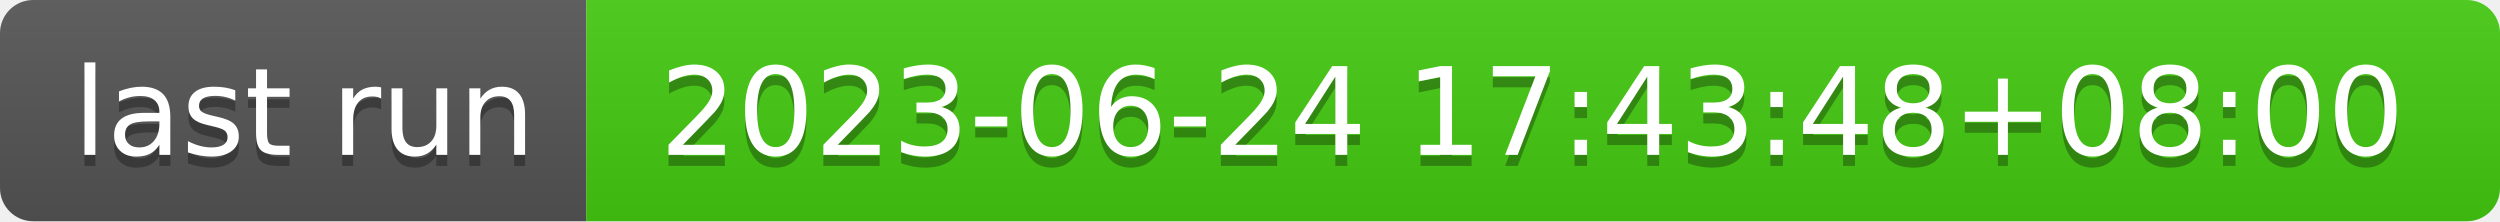
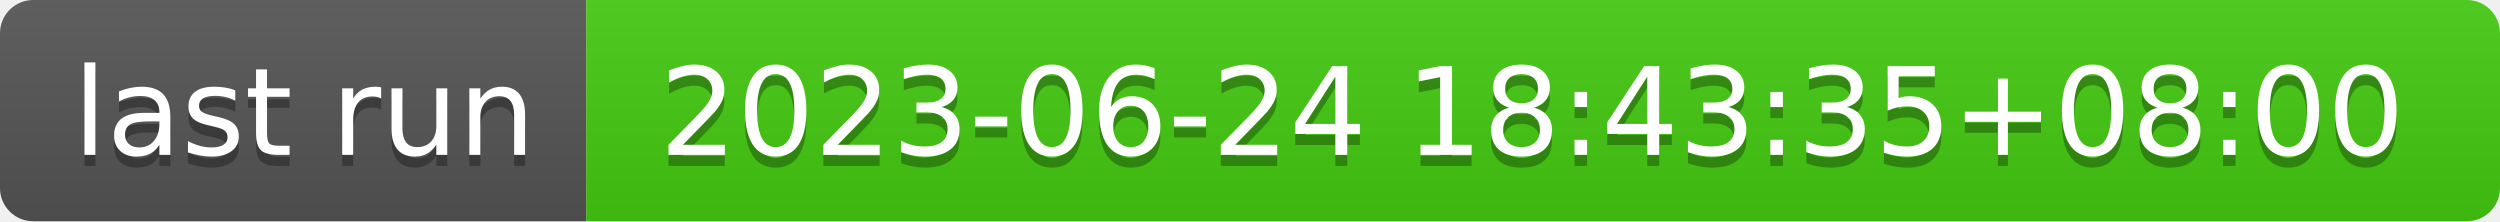
- <svg xmlns="http://www.w3.org/2000/svg" width="226" height="20" role="img" aria-label="last run: 2023-06-24 17:43:48+08:00">
+ <svg xmlns="http://www.w3.org/2000/svg" width="226" height="20" role="img" aria-label="last run: 2023-06-24 18:43:35+08:00">
  <linearGradient id="s" x2="0" y2="100%">
    <stop offset="0" stop-color="#bbb" stop-opacity=".1" />
    <stop offset="1" stop-opacity=".1" />
  </linearGradient>
  <clipPath id="r">
    <rect width="226" height="20" rx="3" fill="#fff" />
  </clipPath>
  <g clip-path="url(#r)">
    <rect width="53" height="20" fill="#555" />
    <rect x="53" width="173" height="20" fill="#4c1" />
    <rect width="226" height="20" fill="url(#s)" />
  </g>
  <g fill="#fff" text-anchor="middle" font-family="Verdana,Geneva,DejaVu Sans,sans-serif" text-rendering="geometricPrecision" font-size="110">
    <text aria-hidden="true" x="275" y="150" fill="#010101" fill-opacity=".3" transform="scale(.1)" textLength="430">last run</text>
    <text x="275" y="140" transform="scale(.1)" fill="#fff" textLength="430">last run</text>
-     <text aria-hidden="true" x="1385" y="150" fill="#010101" fill-opacity=".3" transform="scale(.1)" textLength="1630">2023-06-24 17:43:48+08:00</text>
-     <text x="1385" y="140" transform="scale(.1)" fill="#fff" textLength="1630">2023-06-24 17:43:48+08:00</text>
+     <text aria-hidden="true" x="1385" y="150" fill="#010101" fill-opacity=".3" transform="scale(.1)" textLength="1630">2023-06-24 18:43:35+08:00</text>
+     <text x="1385" y="140" transform="scale(.1)" fill="#fff" textLength="1630">2023-06-24 18:43:35+08:00</text>
  </g>
</svg>
